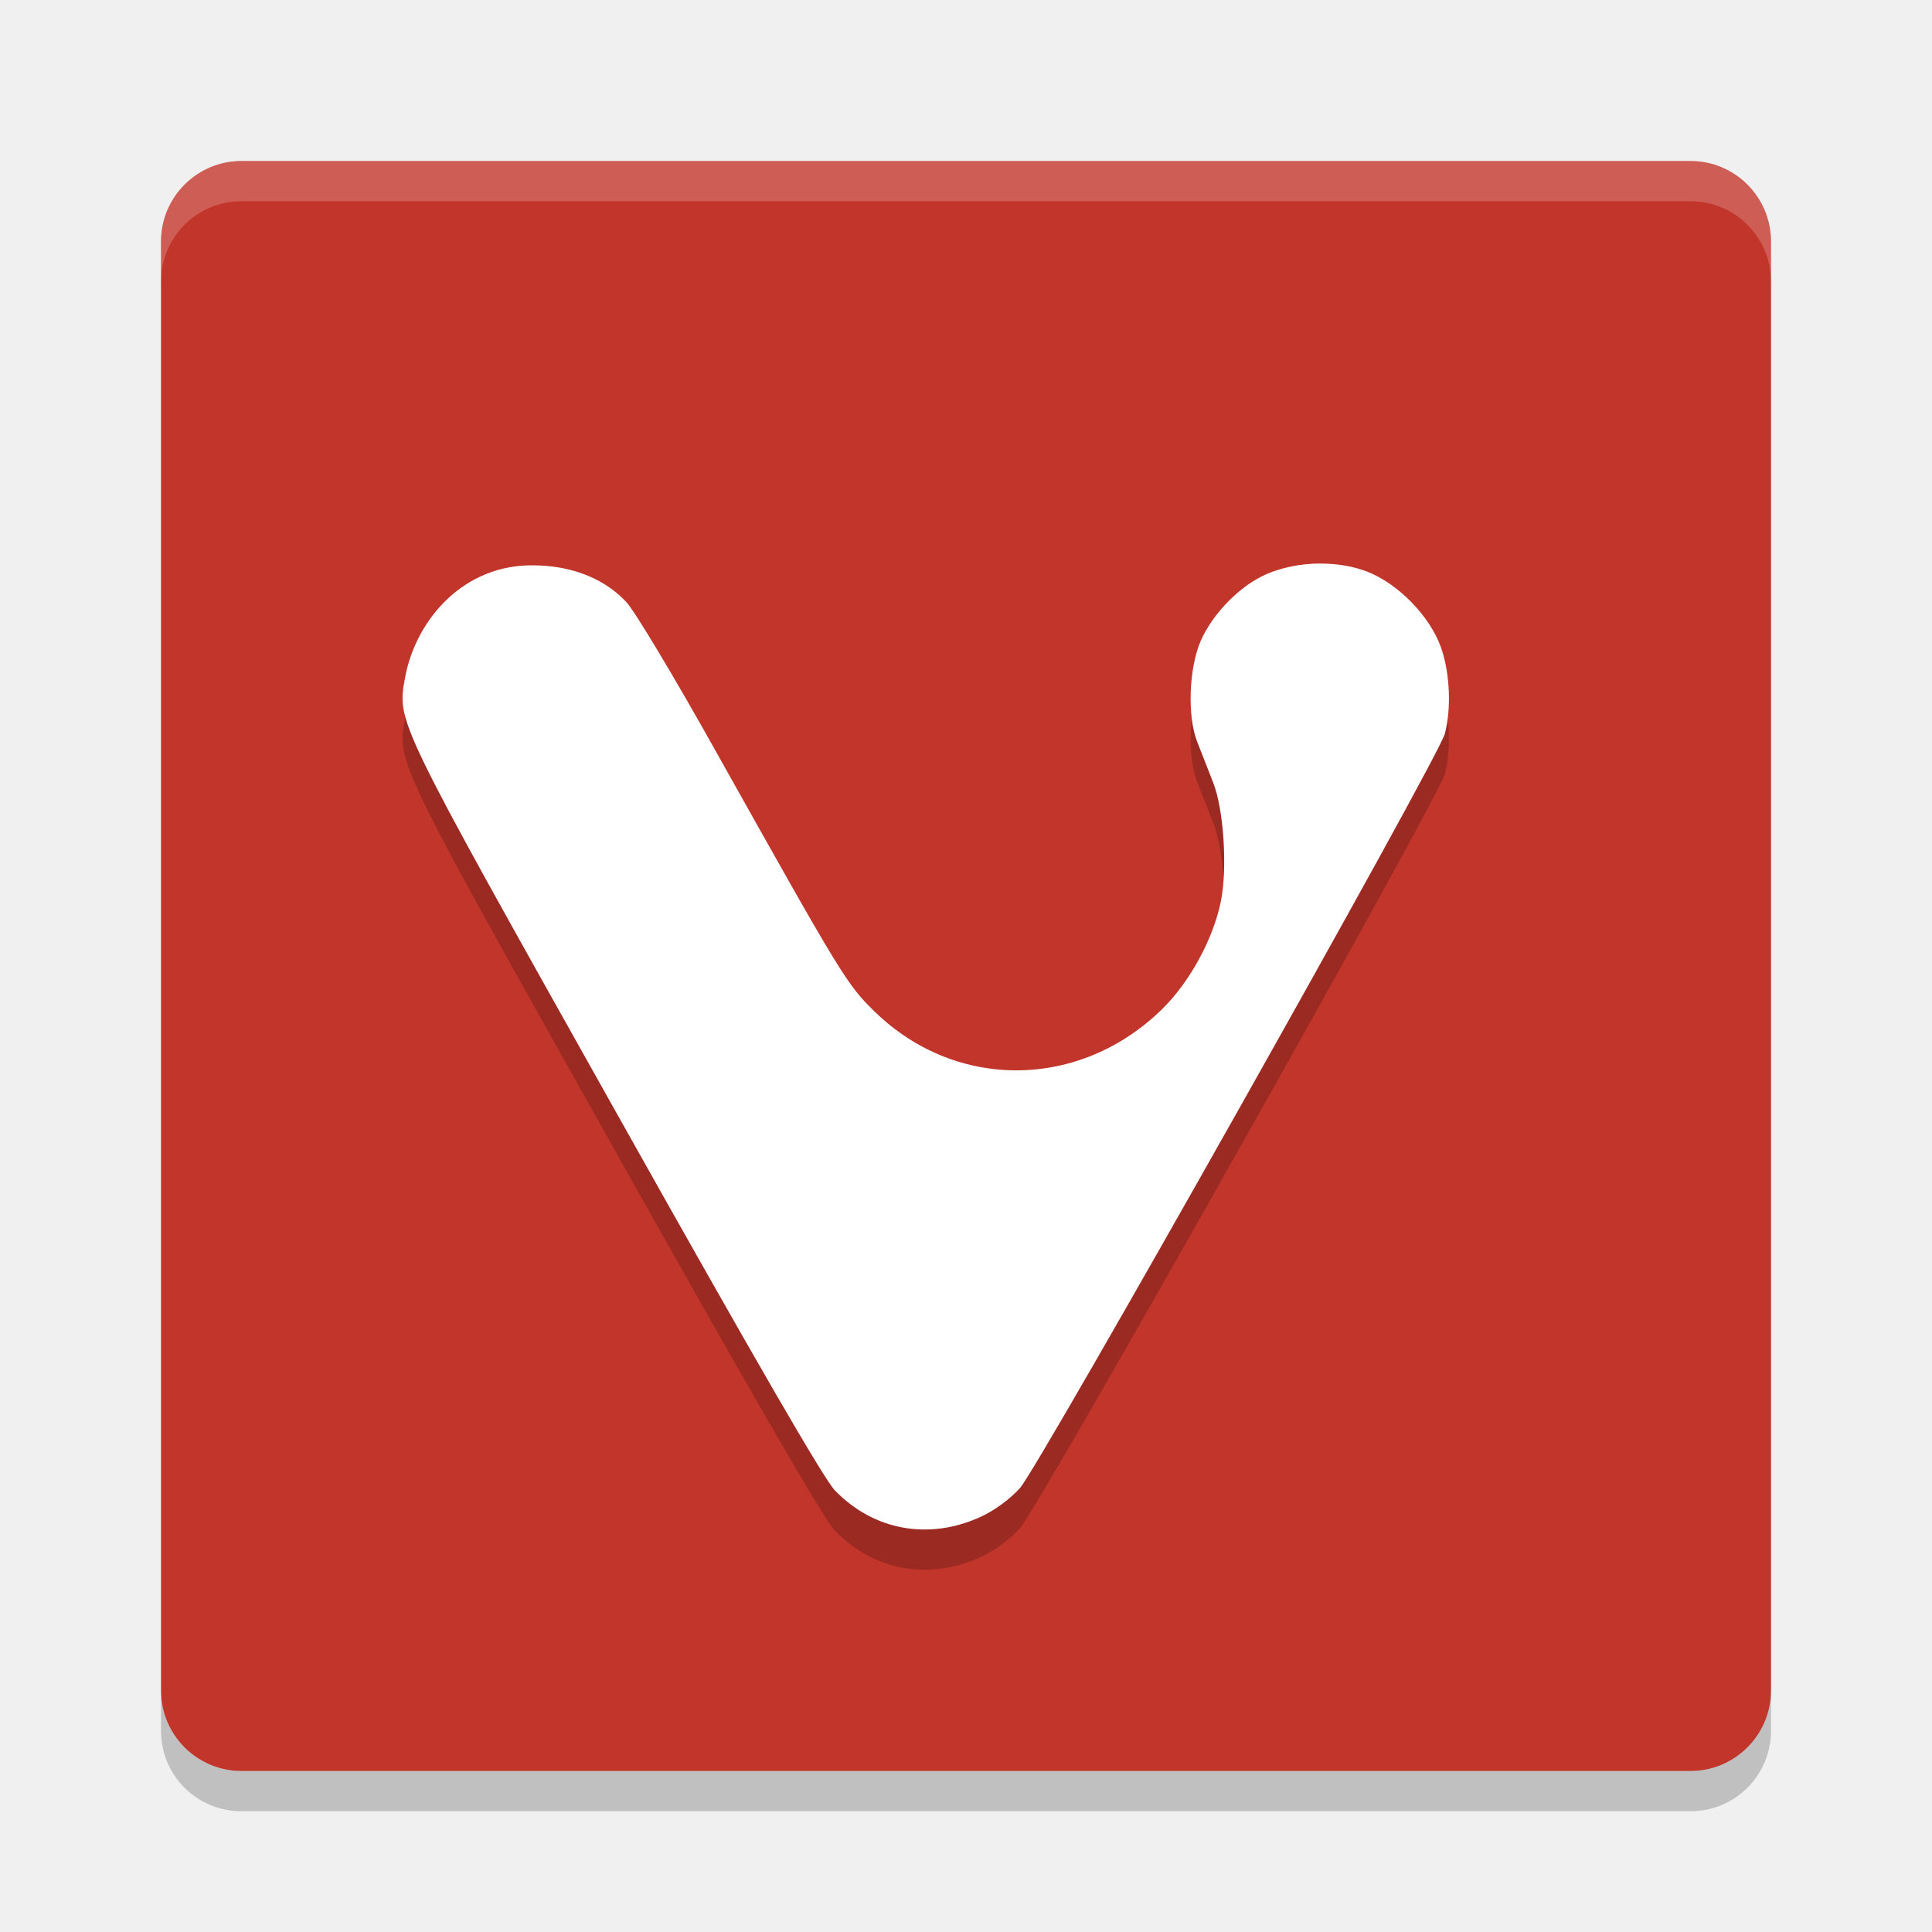
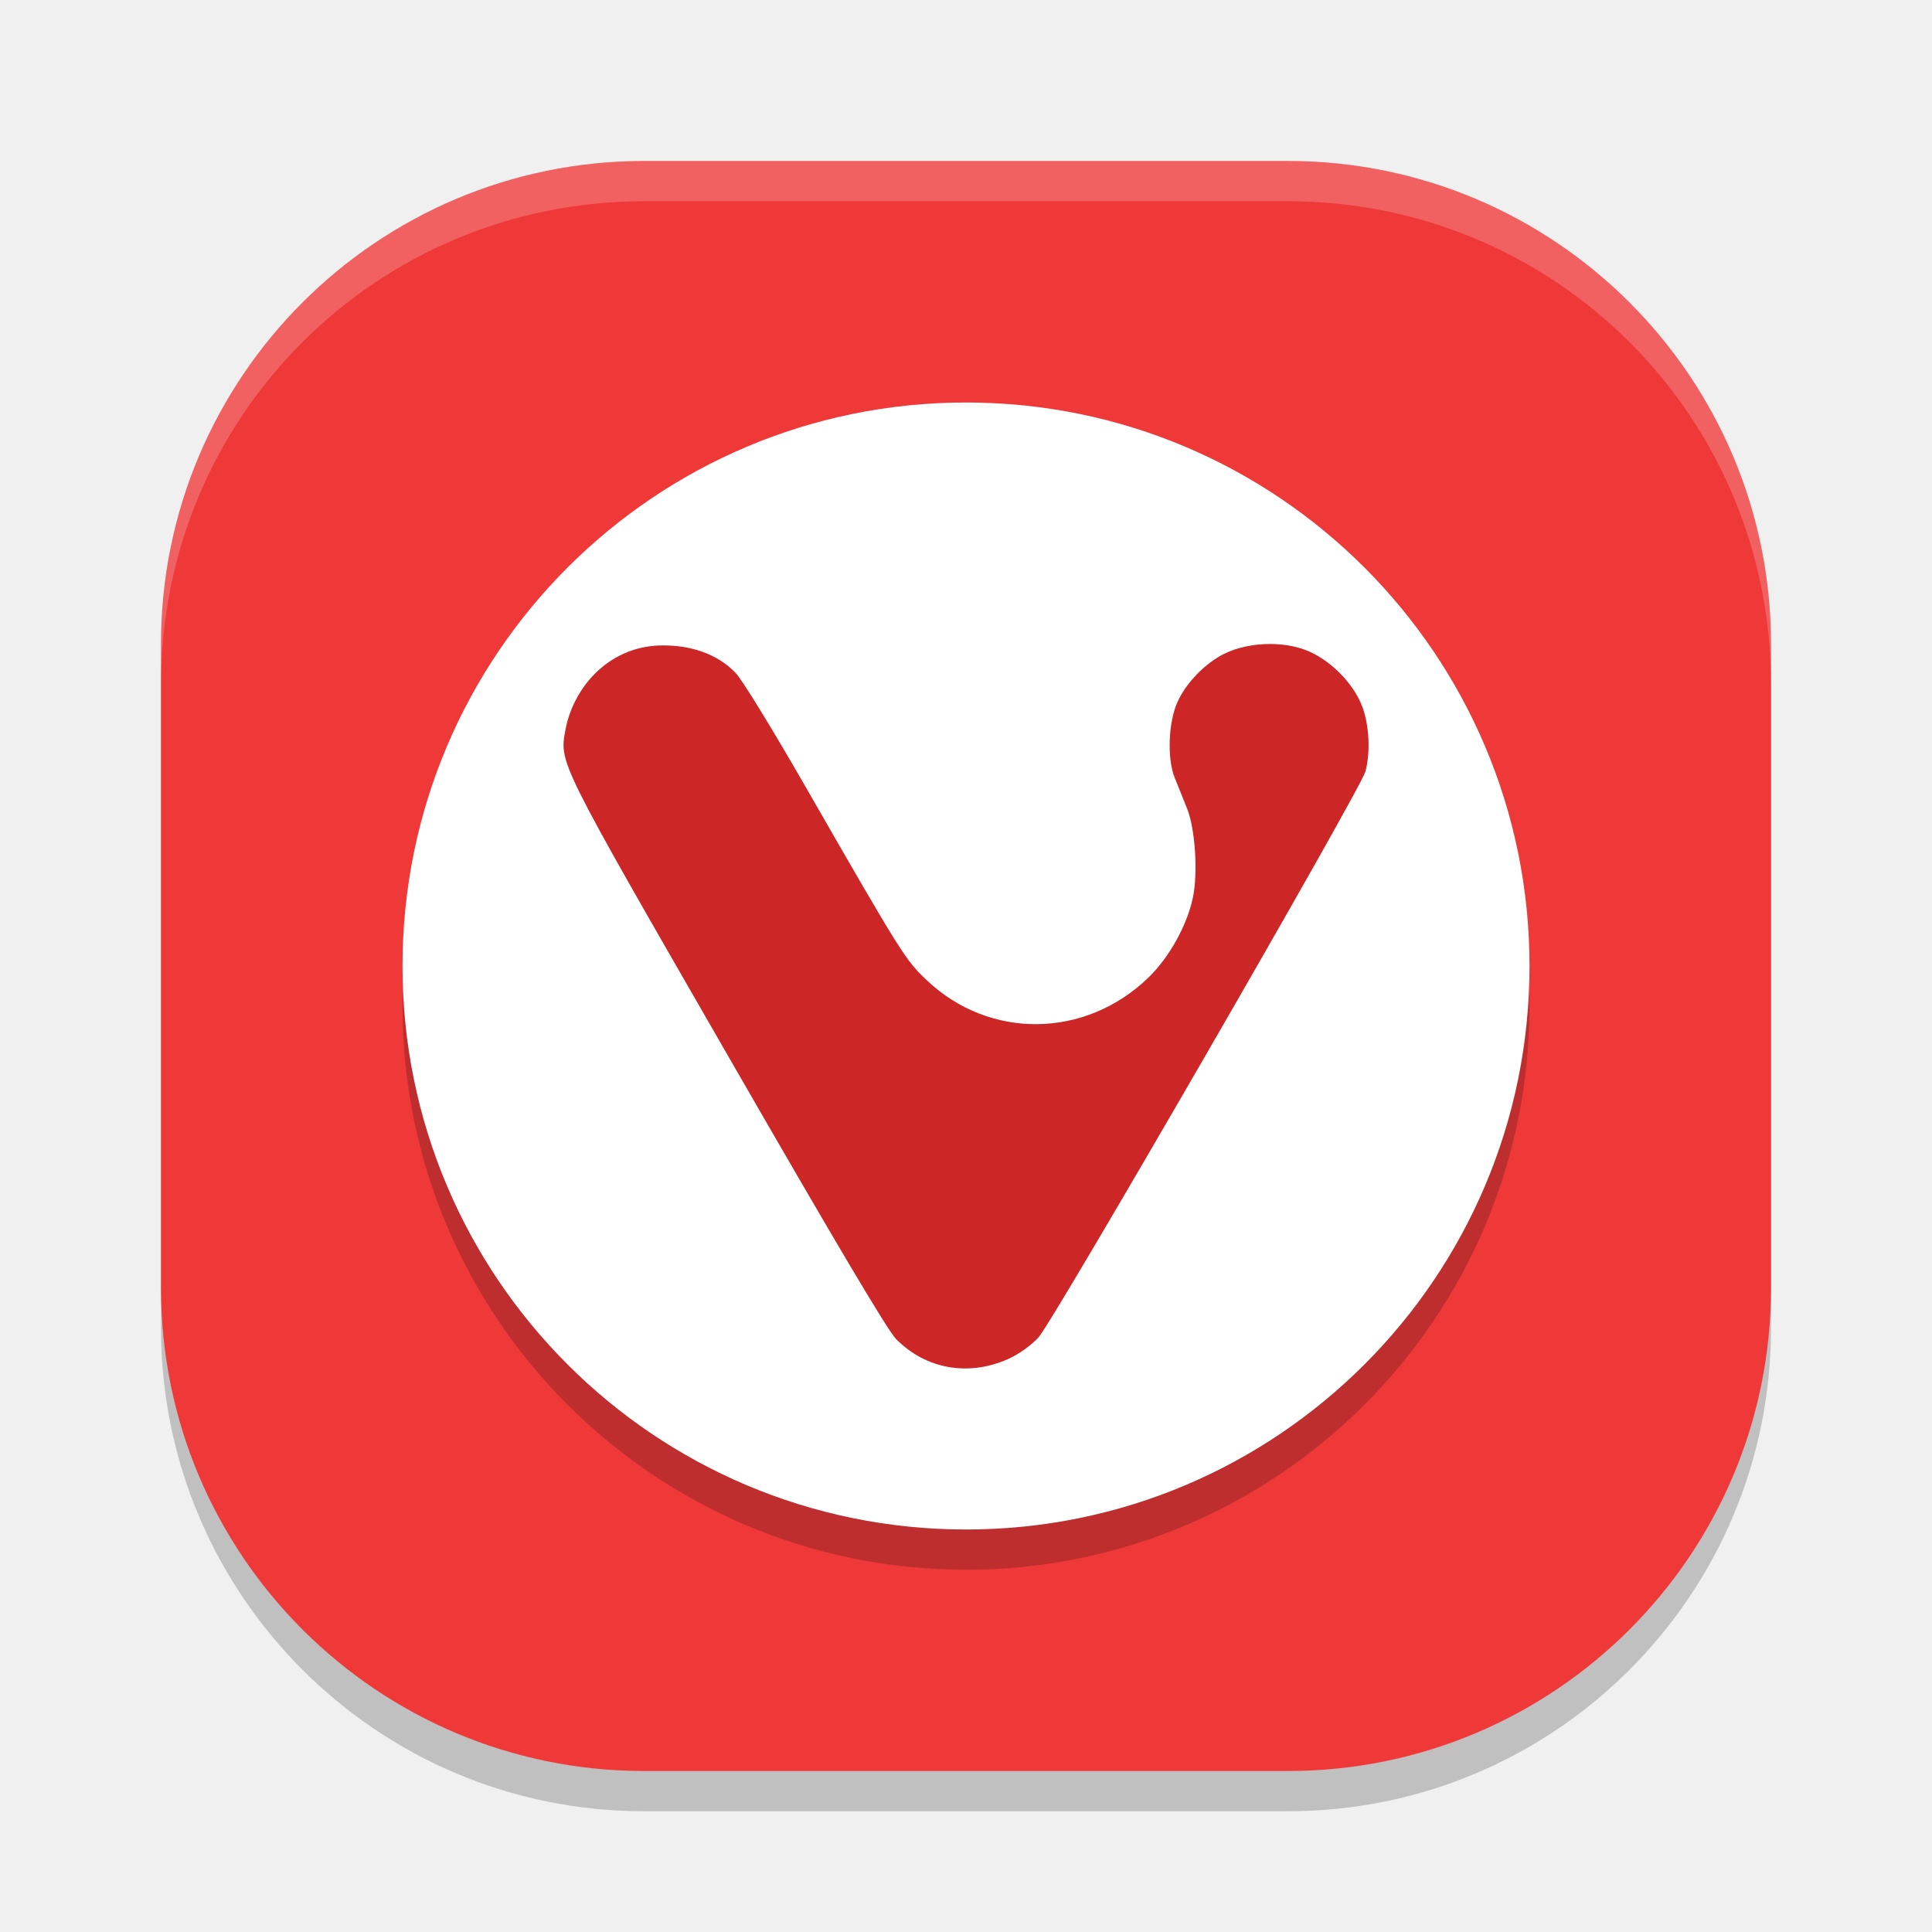
<svg xmlns="http://www.w3.org/2000/svg" width="24" height="24" version="1">
-   <g transform="translate(1,1)">
-     <rect fill="#c2352a" width="20" height="20" x="-21" y="-21" rx="1" ry="1" transform="matrix(0,-1,-1,0,0,0)" />
-     <path opacity=".2" d="m15.408 6.5c-0.261 0-0.525 0.055-0.736 0.161-0.309 0.155-0.619 0.485-0.757 0.802-0.146 0.338-0.168 0.933-0.044 1.249 0.052 0.134 0.142 0.364 0.2 0.511 0.131 0.332 0.178 1.063 0.095 1.474-0.093 0.462-0.383 0.996-0.723 1.332-1.02 1.007-2.561 1.025-3.574 0.041-0.349-0.34-0.399-0.421-1.976-3.236-0.535-0.956-1.016-1.756-1.116-1.859-0.314-0.332-0.749-0.45-1.148-0.452-0.858-0.014-1.453 0.657-1.594 1.378-0.104 0.577-0.152 0.477 2.619 5.417 1.749 3.117 2.581 4.554 2.717 4.696 0.483 0.5 1.171 0.624 1.815 0.327 0.169-0.078 0.361-0.219 0.483-0.354 0.24-0.266 5.199-9.069 5.279-9.371 0.084-0.317 0.063-0.768-0.05-1.08-0.141-0.388-0.531-0.786-0.915-0.935-0.172-0.067-0.373-0.1-0.576-0.1z" />
-     <path fill="#fff" d="m15.408 6c-0.261 0-0.525 0.055-0.736 0.161-0.309 0.155-0.619 0.485-0.757 0.802-0.146 0.338-0.168 0.933-0.044 1.249 0.052 0.134 0.142 0.364 0.2 0.511 0.131 0.332 0.178 1.063 0.095 1.474-0.093 0.462-0.383 0.996-0.723 1.332-1.02 1.007-2.561 1.025-3.574 0.041-0.349-0.34-0.399-0.421-1.976-3.236-0.535-0.956-1.016-1.756-1.116-1.859-0.314-0.332-0.749-0.45-1.148-0.452-0.858-0.014-1.453 0.657-1.594 1.378-0.104 0.577-0.152 0.477 2.619 5.417 1.749 3.117 2.581 4.554 2.717 4.696 0.483 0.5 1.171 0.624 1.815 0.327 0.169-0.078 0.361-0.219 0.483-0.354 0.24-0.266 5.199-9.069 5.279-9.371 0.084-0.317 0.063-0.768-0.05-1.08-0.141-0.388-0.531-0.786-0.915-0.935-0.172-0.067-0.373-0.1-0.576-0.1z" />
-     <path fill="#fff" opacity=".2" d="m2 1c-0.554 0-1 0.446-1 1v0.5c0-0.554 0.446-1 1-1h18c0.554 0 1 0.446 1 1v-0.5c0-0.554-0.446-1-1-1h-18z" />
-     <path opacity=".2" d="m2 21.5c-0.554 0-1-0.446-1-1v-0.5c0 0.554 0.446 1 1 1h18c0.554 0 1-0.446 1-1v0.5c0 0.554-0.446 1-1 1h-18z" />
-   </g>
+   <rect style="opacity:0.2" width="20" height="20" x="-22.5" y="-22" rx="6" ry="6" transform="matrix(0,-1,-1,0,0,0)" />
+   <rect width="20" height="20" x="-22" y="-22" rx="6" ry="6" transform="matrix(0,-1,-1,0,0,0)" style="fill:#ef3939" />
+   <circle cx="12" cy="12.5" r="7" style="opacity:0.2" />
+   <circle style="fill:#ffffff" cx="12" cy="12" r="7" />
+   <path style="fill:#cc2626" d="m 15.775,8 c -0.201,1.455e-4 -0.404,0.041 -0.566,0.121 -0.237,0.117 -0.477,0.363 -0.583,0.602 -0.113,0.253 -0.129,0.7 -0.034,0.937 0.04,0.1 0.109,0.273 0.154,0.383 0.101,0.249 0.137,0.798 0.073,1.105 -0.072,0.347 -0.295,0.747 -0.556,0.999 -0.784,0.755 -1.97,0.769 -2.749,0.031 C 11.245,11.923 11.207,11.863 9.994,9.751 9.582,9.035 9.213,8.434 9.136,8.357 8.895,8.108 8.56,8.019 8.253,8.018 7.593,8.007 7.135,8.511 7.027,9.051 c -0.08,0.433 -0.117,0.358 2.015,4.062 1.346,2.338 1.985,3.416 2.09,3.522 0.372,0.375 0.901,0.468 1.396,0.245 0.13,-0.059 0.278,-0.164 0.372,-0.266 0.184,-0.199 3.999,-6.801 4.061,-7.028 0.065,-0.238 0.049,-0.576 -0.039,-0.81 C 16.813,8.485 16.514,8.186 16.218,8.075 16.086,8.024 15.931,8 15.775,8 Z" />
+   <path style="opacity:0.2;fill:#ffffff" d="M 8,2 C 4.676,2 2,4.676 2,8 v 0.5 c 0,-3.324 2.676,-6 6,-6 h 8 c 3.324,0 6,2.676 6,6 V 8 C 22,4.676 19.324,2 16,2 Z" />
</svg>
